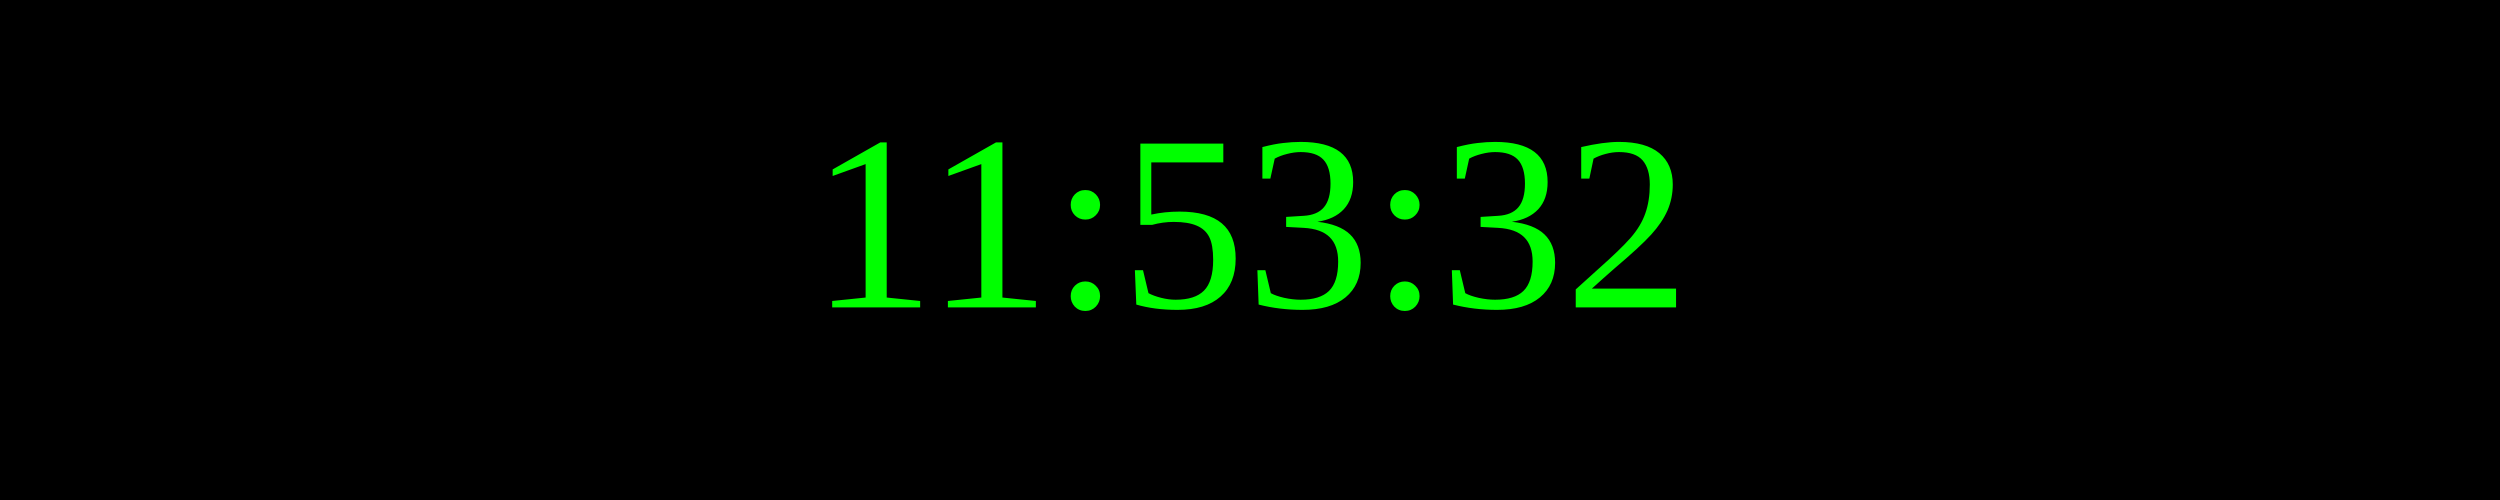
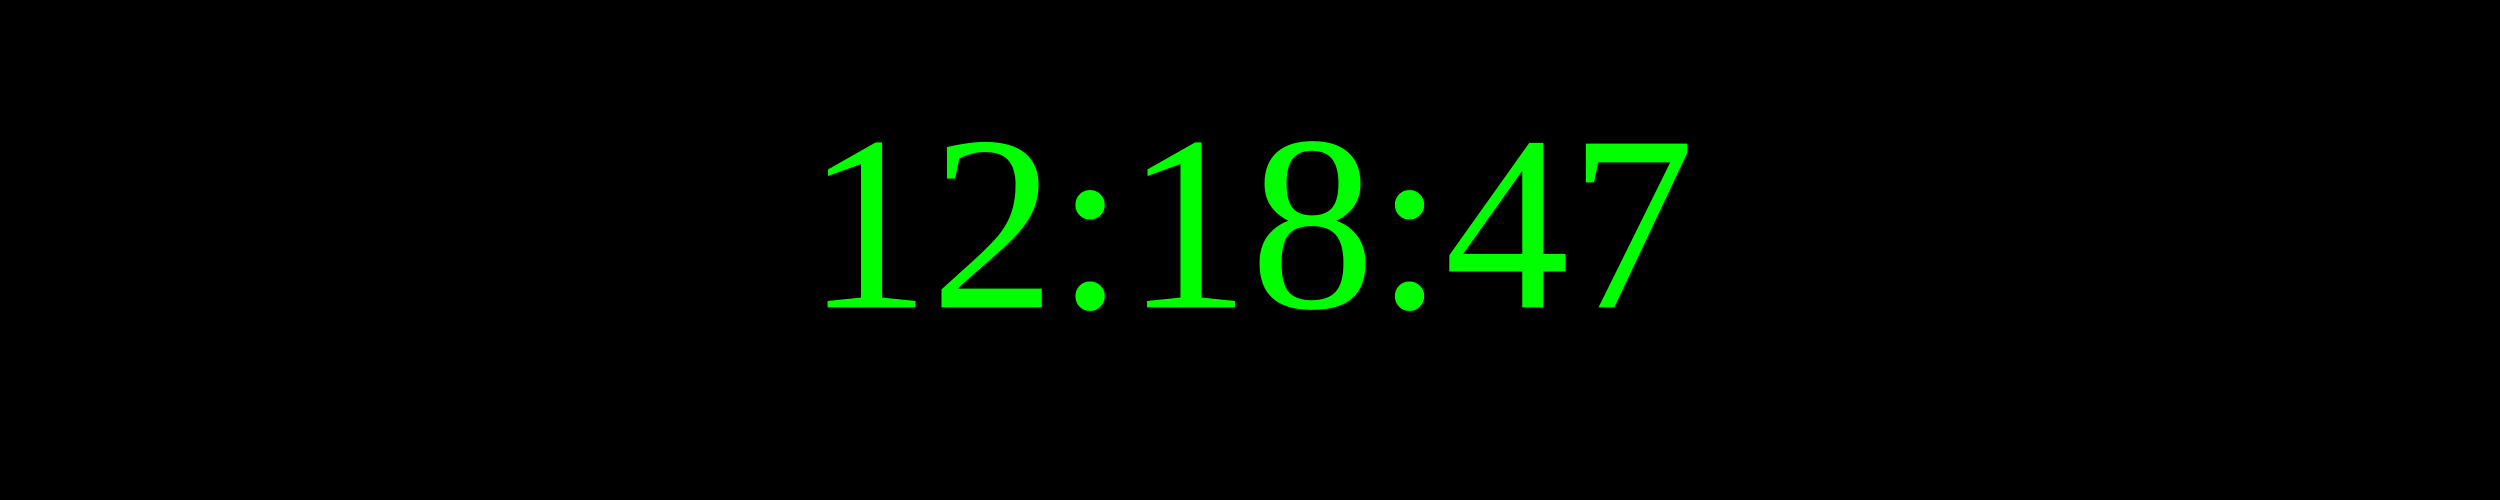
<svg xmlns="http://www.w3.org/2000/svg" width="250" height="50">
  <rect width="100%" height="100%" fill="black" />
  <text x="50%" y="50%" font-size="25" fill="lime" text-anchor="middle" dominant-baseline="middle">
- 11:53:32
+ 12:18:47
</text>
</svg>
